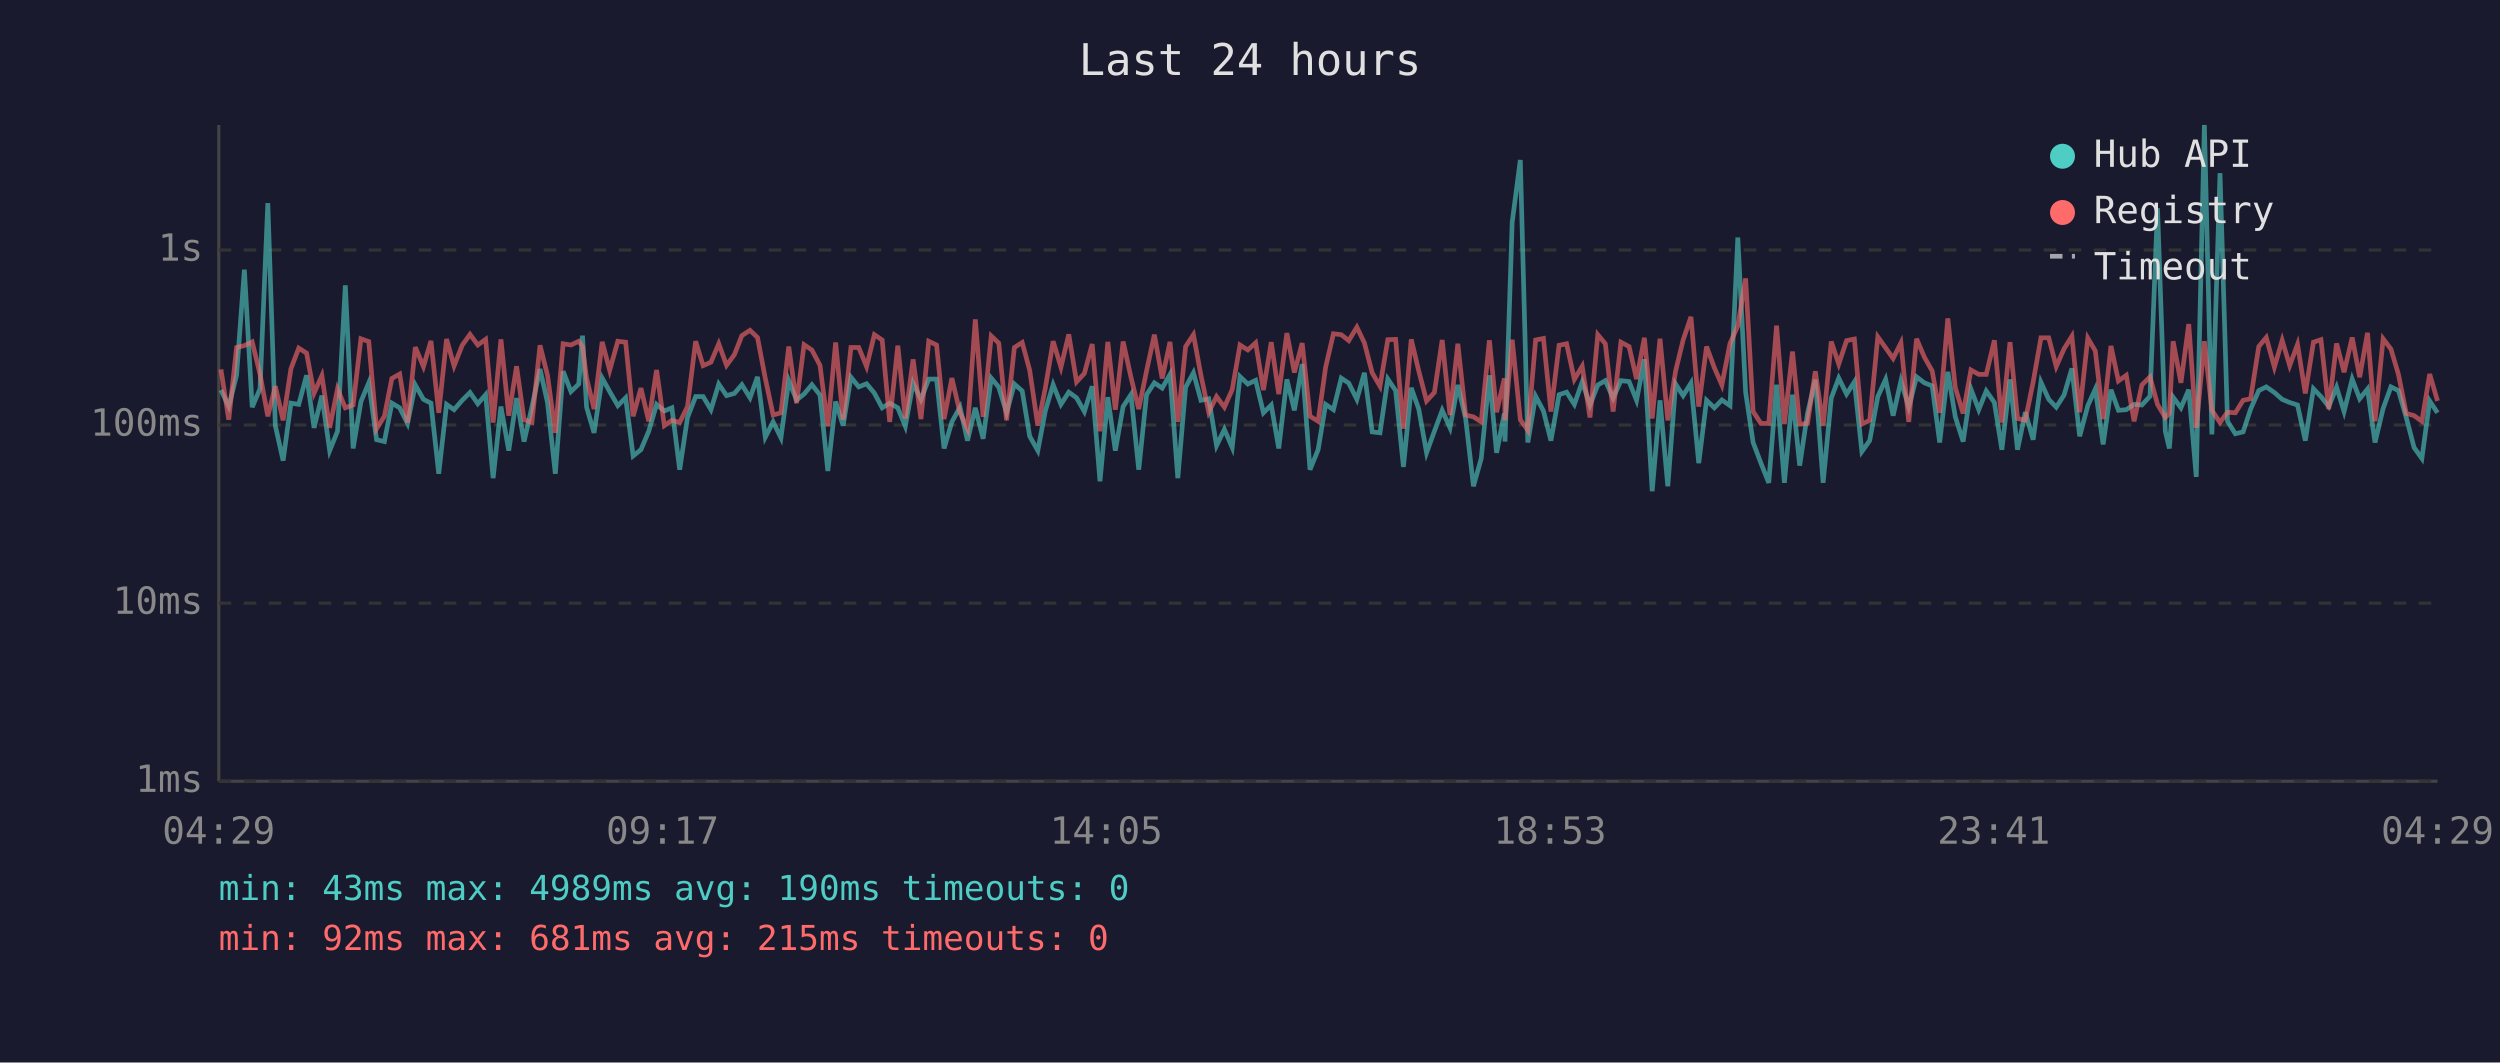
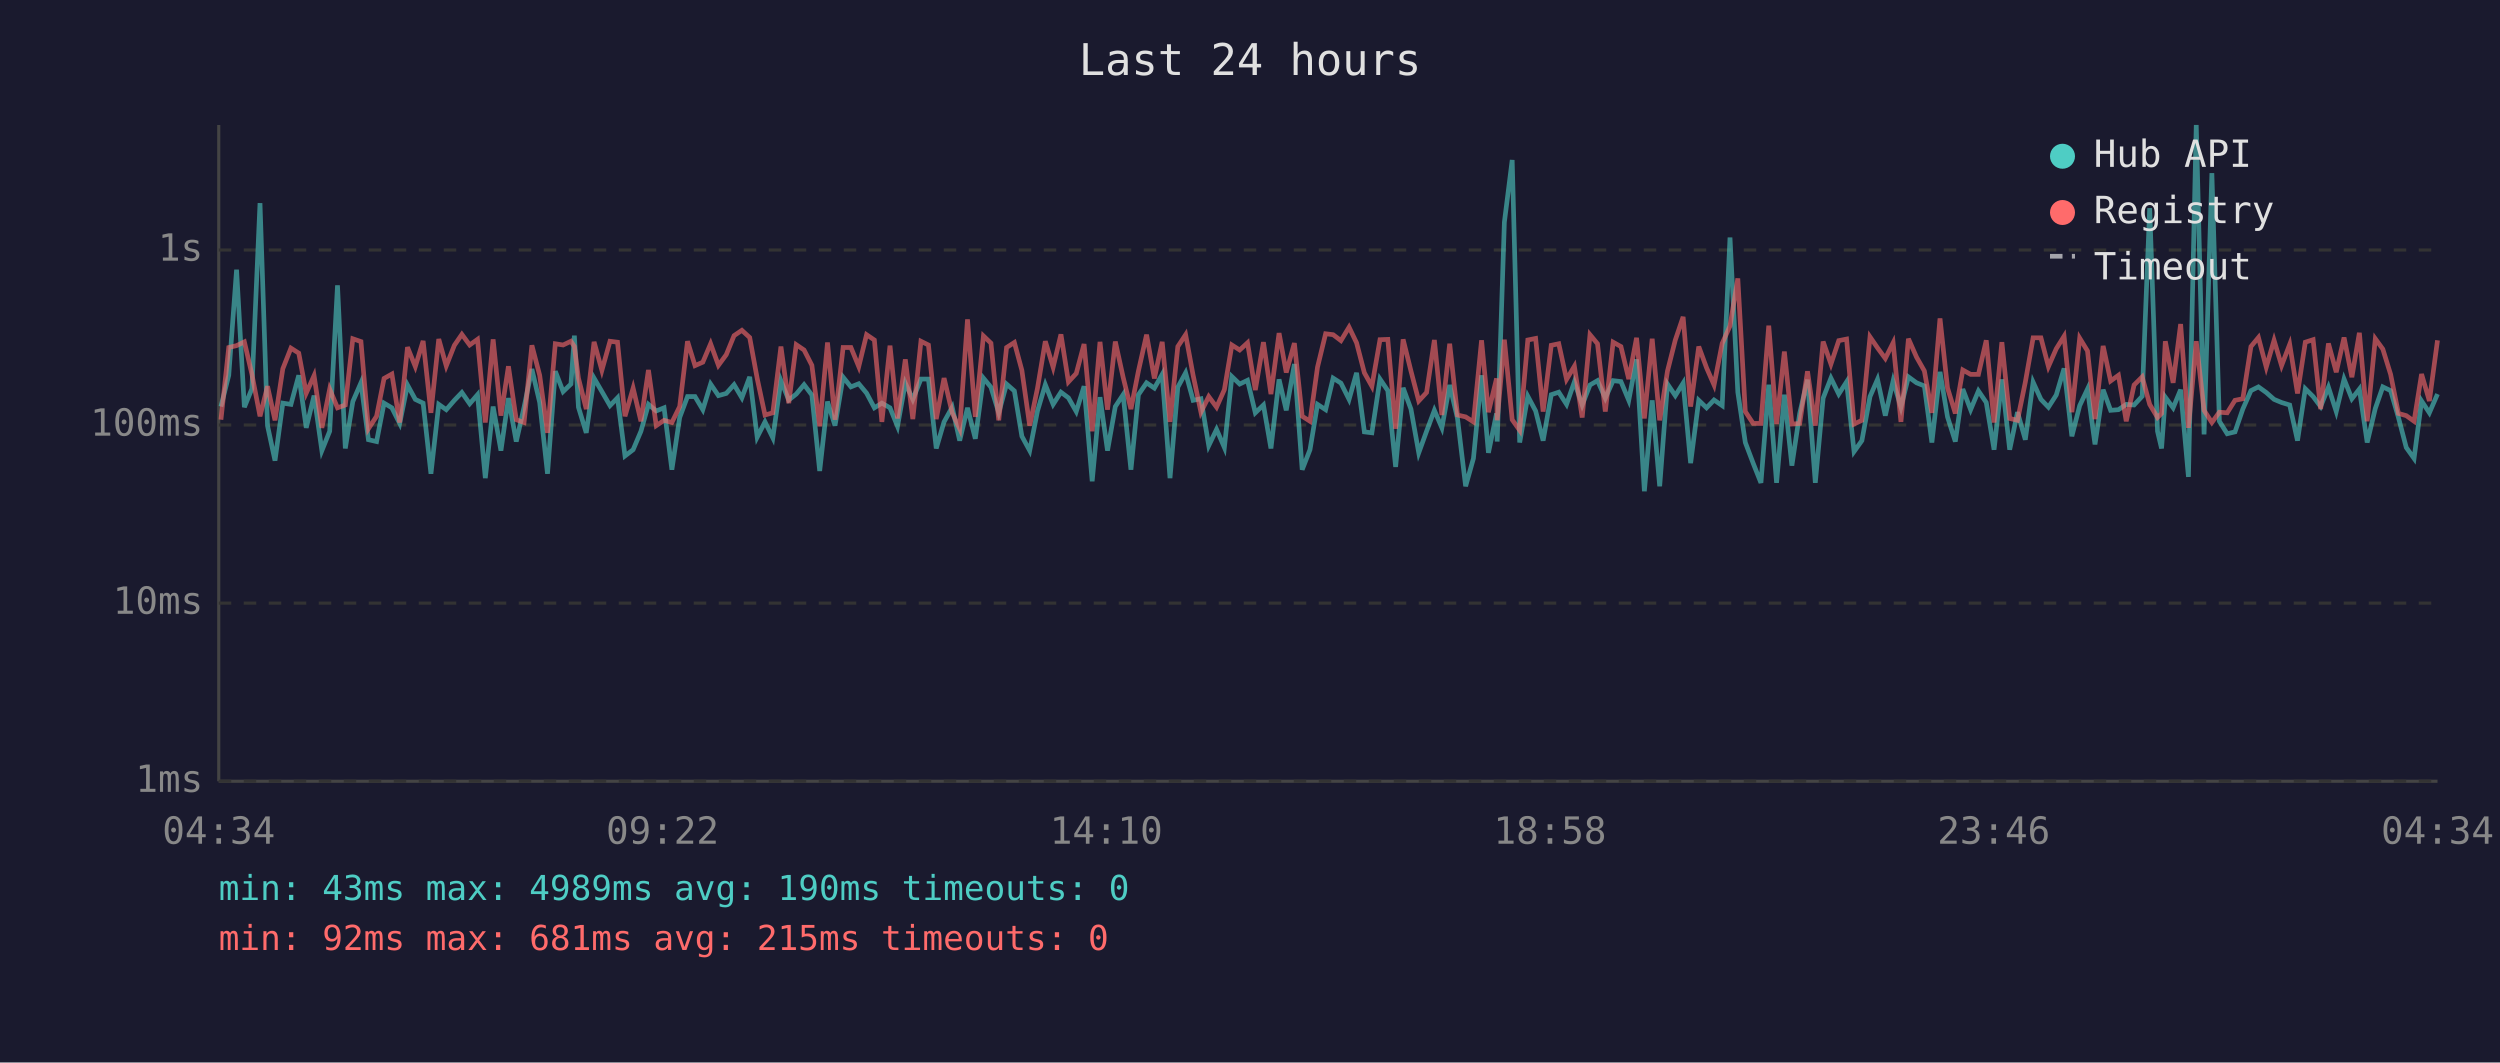
<svg xmlns="http://www.w3.org/2000/svg" viewBox="0 0 800 340" font-family="monospace" font-size="12">
  <rect width="800" height="340" fill="#1a1a2e" />
  <text x="400" y="24" fill="#e0e0e0" font-size="14" text-anchor="middle">Last 24 hours</text>
  <line x1="70" y1="40" x2="70" y2="250" stroke="#444" stroke-width="1" />
  <line x1="70" y1="250" x2="780" y2="250" stroke="#444" stroke-width="1" />
  <line x1="70" y1="250" x2="780" y2="250" stroke="#333" stroke-width="1" stroke-dasharray="4" />
  <text x="65" y="250" fill="#888" text-anchor="end" dominant-baseline="middle">1ms</text>
  <line x1="70" y1="193" x2="780" y2="193" stroke="#333" stroke-width="1" stroke-dasharray="4" />
  <text x="65" y="193" fill="#888" text-anchor="end" dominant-baseline="middle">10ms</text>
  <line x1="70" y1="136" x2="780" y2="136" stroke="#333" stroke-width="1" stroke-dasharray="4" />
  <text x="65" y="136" fill="#888" text-anchor="end" dominant-baseline="middle">100ms</text>
  <line x1="70" y1="80" x2="780" y2="80" stroke="#333" stroke-width="1" stroke-dasharray="4" />
  <text x="65" y="80" fill="#888" text-anchor="end" dominant-baseline="middle">1s</text>
-   <text x="70" y="270" fill="#888" text-anchor="middle">04:29</text>
-   <text x="212" y="270" fill="#888" text-anchor="middle">09:17</text>
-   <text x="354" y="270" fill="#888" text-anchor="middle">14:05</text>
-   <text x="496" y="270" fill="#888" text-anchor="middle">18:53</text>
-   <text x="638" y="270" fill="#888" text-anchor="middle">23:41</text>
-   <text x="780" y="270" fill="#888" text-anchor="middle">04:29</text>
-   <polyline points="70.7,124.8 73.2,130.1 75.7,120.1 78.2,86.3 80.7,130.3 83.2,124.4 85.7,65.0 88.1,136.2 90.6,147.4 93.1,129.0 95.6,129.4 98.1,120.1 100.5,136.9 103.0,126.6 105.5,144.2 108.0,138.0 110.5,91.3 113.0,143.5 115.5,128.5 118.0,122.5 120.5,140.7 123.0,141.3 125.4,129.0 127.9,130.5 130.4,135.5 132.9,123.2 135.5,127.8 137.9,129.0 140.4,151.6 142.9,129.4 145.3,131.1 147.9,128.1 150.4,125.6 152.9,129.2 155.4,126.3 157.8,153.0 160.3,130.1 162.8,144.2 165.3,127.4 167.7,141.3 170.2,130.3 172.8,118.1 175.2,128.8 177.7,151.6 180.2,118.8 182.7,125.3 185.2,122.9 186.4,107.4 187.7,130.3 190.1,138.5 192.7,121.0 195.1,125.3 197.7,129.8 200.2,127.3 202.6,145.9 205.1,143.9 207.6,138.0 210.1,129.4 212.6,131.5 215.0,130.5 217.5,150.3 220.0,133.6 222.6,126.9 225.0,126.9 227.5,131.1 230.0,122.9 232.5,126.6 235.0,125.9 237.4,123.1 240.0,127.3 242.4,120.6 244.9,139.9 247.4,135.0 249.9,140.1 252.4,121.8 254.9,128.0 257.3,126.1 259.8,123.1 262.4,126.4 264.9,150.7 267.4,128.5 269.8,136.2 272.3,120.7 274.8,123.8 277.3,122.8 279.8,125.8 282.3,130.5 284.7,129.0 287.3,130.5 289.7,136.4 292.2,122.6 294.7,127.8 297.2,121.3 299.7,121.3 302.1,143.5 304.6,135.0 307.2,130.3 309.6,141.0 312.1,130.5 314.6,140.4 317.2,121.0 319.6,123.9 322.1,132.1 324.6,122.9 327.1,125.1 329.5,139.6 332.1,144.2 334.5,131.5 337.0,123.1 339.5,129.4 342.0,125.5 344.5,127.3 347.0,131.7 349.5,123.6 352.0,154.0 354.5,127.1 356.9,144.2 359.4,130.1 361.9,126.3 364.4,150.3 366.9,126.3 369.4,122.5 371.9,124.2 374.4,119.8 376.9,153.0 379.4,123.9 381.9,119.3 384.3,128.1 386.8,127.6 389.3,142.6 391.8,137.4 394.3,143.2 396.8,120.5 399.3,122.9 401.8,121.7 404.3,132.1 406.8,129.6 409.2,143.5 411.8,121.4 414.2,131.3 416.7,116.5 419.2,150.3 421.8,143.9 424.2,129.4 426.7,131.1 429.2,121.0 431.6,122.6 434.2,127.8 436.6,119.3 439.1,138.2 441.6,138.5 444.1,121.3 446.6,125.0 449.1,149.4 451.6,124.1 454.0,130.9 456.5,144.9 459.0,138.0 461.5,131.3 464.0,136.9 466.5,123.2 469.0,133.9 471.5,155.6 474.0,146.7 476.6,120.1 478.9,144.9 481.4,132.3 481.6,141.3 483.9,71.1 486.5,51.2 488.9,141.6 491.4,126.8 493.9,131.5 496.3,141.0 498.9,126.3 501.3,125.5 503.8,129.4 506.3,122.2 508.8,129.6 511.3,123.2 513.7,121.8 516.2,127.4 518.7,121.8 521.3,122.1 523.7,128.1 526.2,115.0 528.7,157.2 531.2,128.1 533.7,155.6 536.2,122.9 538.6,126.6 541.1,122.6 543.6,148.2 546.1,128.1 548.6,130.5 551.0,128.0 553.6,129.8 556.1,76.0 558.6,125.5 561.0,141.6 563.5,148.2 566.0,154.5 568.5,123.1 571.0,154.5 573.6,126.3 575.9,149.0 578.4,132.3 580.9,121.5 583.4,154.5 586.0,127.4 588.4,121.0 590.9,126.1 593.4,122.2 595.8,144.5 598.3,141.0 600.9,126.9 603.4,121.4 605.8,133.0 608.3,121.9 610.8,130.3 613.3,120.6 615.8,122.5 618.3,123.5 620.7,141.6 623.3,119.0 625.7,133.4 628.2,141.3 630.7,124.5 633.2,131.1 635.6,125.1 638.2,128.8 640.6,143.9 643.2,121.4 645.6,143.9 648.1,131.9 650.6,140.7 653.1,122.3 655.6,127.8 658.0,130.3 660.5,126.4 663.0,117.9 665.5,139.6 668.1,129.8 670.5,124.5 673.0,142.2 675.5,124.7 677.9,131.3 680.4,131.1 682.9,129.4 685.4,129.6 688.0,126.8 690.4,66.6 692.9,138.0 694.2,143.5 695.4,127.1 697.9,130.5 700.4,124.7 702.8,152.6 705.4,40.0 707.8,139.0 710.4,55.4 712.8,134.8 715.3,138.8 717.8,138.2 720.2,130.9 722.8,125.0 725.2,123.8 727.8,125.6 730.3,127.8 732.7,128.8 735.2,129.6 737.7,141.0 740.3,124.4 742.7,126.9 745.2,130.1 747.7,123.9 750.1,131.7 752.7,121.3 755.1,127.6 757.6,124.5 760.0,141.6 762.6,130.7 765.1,123.8 767.5,125.0 770.0,133.6 772.5,143.2 775.0,146.7 777.5,128.3 780.0,132.1" fill="none" stroke="#4ecdc4" stroke-width="1.5" opacity="0.6" />
-   <polyline points="70.7,118.2 73.2,134.3 75.7,111.2 78.2,110.6 80.7,109.4 83.2,119.7 85.7,133.2 88.1,123.6 90.6,134.5 93.1,118.0 95.6,111.4 98.1,113.0 100.5,125.8 103.0,120.2 105.5,136.9 108.0,124.5 110.5,130.5 113.0,129.6 115.5,108.4 118.0,109.3 120.5,137.2 123.0,133.2 125.4,121.1 127.9,119.7 130.4,135.2 132.9,111.1 135.5,117.3 137.9,109.1 140.4,132.1 142.9,108.5 145.3,117.1 147.9,110.5 150.4,107.0 152.9,110.4 155.4,108.6 157.8,135.2 160.3,108.6 162.8,133.0 165.3,117.2 167.7,134.3 170.2,135.2 172.8,110.5 175.2,120.1 177.7,138.5 180.2,110.0 182.7,110.4 185.2,109.2 186.4,110.9 187.7,121.0 190.1,130.9 192.7,109.4 195.1,118.5 197.7,109.2 200.2,109.5 202.6,133.2 205.1,124.2 207.6,134.8 210.1,118.4 212.6,136.2 215.0,134.5 217.5,135.2 220.0,130.1 222.6,109.2 225.0,117.0 227.5,115.9 230.0,110.0 232.5,116.9 235.0,113.5 237.4,107.4 240.0,105.7 242.4,108.0 244.9,121.1 247.4,132.8 249.9,132.1 252.4,110.9 254.9,129.0 257.3,110.3 259.8,112.0 262.4,116.9 264.9,136.4 267.4,109.6 269.8,134.3 272.3,111.2 274.8,111.2 277.3,117.3 279.8,107.1 282.3,108.8 284.7,135.0 287.3,110.6 289.7,133.9 292.2,115.0 294.7,134.1 297.2,109.2 299.7,110.4 302.1,134.1 304.6,121.0 307.2,132.1 309.6,137.2 312.1,102.2 314.6,133.4 317.2,107.5 319.6,109.8 322.1,134.5 324.6,111.2 327.1,109.6 329.5,118.5 332.1,136.2 334.5,124.2 337.0,109.2 339.5,117.5 342.0,107.0 344.5,122.2 347.0,119.5 349.5,110.1 352.0,138.0 354.5,109.4 356.9,131.1 359.4,109.3 361.9,120.7 364.4,130.9 366.9,118.7 369.4,107.1 371.9,121.1 374.4,109.4 376.9,135.0 379.4,110.9 381.9,107.1 384.3,120.1 386.8,131.9 389.3,126.9 391.8,130.3 394.3,124.7 396.8,110.4 399.3,112.0 401.8,109.7 404.3,124.8 406.8,109.5 409.2,126.1 411.8,106.6 414.2,119.2 416.7,109.8 419.2,133.2 421.8,134.8 424.2,117.5 426.7,106.8 429.2,107.1 431.6,109.0 434.2,104.7 436.6,109.7 439.1,119.3 441.6,123.6 444.1,108.7 446.6,108.6 449.1,137.2 451.6,108.6 454.0,118.7 456.5,128.3 459.0,125.6 461.5,108.8 464.0,132.8 466.5,110.0 469.0,132.8 471.5,133.4 474.0,135.0 476.6,108.9 478.9,131.9 481.4,121.1 481.6,134.5 483.9,108.7 486.5,134.3 488.9,137.7 491.4,108.8 493.9,108.3 496.3,131.7 498.9,110.5 501.3,110.0 503.8,121.4 506.3,117.2 508.8,133.6 511.3,107.1 513.7,110.0 516.2,131.7 518.7,109.5 521.3,110.9 523.7,121.3 526.2,108.1 528.7,133.9 531.2,108.4 533.7,134.5 536.2,118.7 538.6,108.8 541.1,101.4 543.6,130.1 546.1,110.9 548.6,117.7 551.0,123.2 553.6,109.9 556.1,104.3 558.6,89.1 561.0,131.7 563.5,135.5 566.0,135.5 568.5,104.2 571.0,135.7 573.6,112.5 575.9,135.7 578.4,135.5 580.9,118.8 583.4,136.2 586.0,109.3 588.4,116.5 590.9,109.0 593.4,108.5 595.8,135.7 598.3,134.5 600.9,107.8 603.4,111.3 605.8,114.7 608.3,109.7 610.8,135.0 613.3,108.4 615.8,114.3 618.3,118.7 620.7,132.1 623.3,101.9 625.7,124.1 628.2,132.3 630.7,118.4 633.2,119.8 635.6,119.8 638.2,108.9 640.6,135.2 643.2,109.5 645.6,133.9 648.1,134.5 650.6,122.3 653.1,108.1 655.6,108.1 658.0,117.3 660.5,111.6 663.0,107.6 665.5,131.9 668.1,108.2 670.5,112.3 673.0,134.1 675.5,110.7 677.9,121.9 680.4,120.1 682.9,134.8 685.4,123.2 688.0,120.6 690.4,129.4 692.9,133.6 694.2,132.3 695.4,109.2 697.9,122.5 700.4,103.7 702.8,136.9 705.4,109.2 707.8,131.3 710.4,135.2 712.8,131.9 715.3,132.1 717.8,128.1 720.2,127.6 722.8,110.9 725.2,108.0 727.8,117.5 730.3,108.9 732.7,117.0 735.2,110.2 737.7,125.9 740.3,109.5 742.7,108.7 745.2,130.9 747.7,109.9 750.1,119.1 752.7,108.0 755.1,120.7 757.6,106.5 760.0,134.8 762.6,108.4 765.1,111.7 767.5,119.8 770.0,132.3 772.5,133.0 775.0,134.8 777.5,119.7 780.0,128.3" fill="none" stroke="#ff6b6b" stroke-width="1.5" opacity="0.6" />
+   <text x="70" y="270" fill="#888" text-anchor="middle">04:34</text>
+   <text x="212" y="270" fill="#888" text-anchor="middle">09:22</text>
+   <text x="354" y="270" fill="#888" text-anchor="middle">14:10</text>
+   <text x="496" y="270" fill="#888" text-anchor="middle">18:58</text>
+   <text x="638" y="270" fill="#888" text-anchor="middle">23:46</text>
+   <text x="780" y="270" fill="#888" text-anchor="middle">04:34</text>
+   <polyline points="70.7,130.1 73.2,120.1 75.7,86.3 78.2,130.3 80.6,124.4 83.2,65.0 85.6,136.2 88.0,147.4 90.5,129.0 93.1,129.4 95.6,120.1 98.0,136.9 100.5,126.6 103.0,144.2 105.5,138.0 108.0,91.3 110.5,143.5 112.9,128.5 115.5,122.5 117.9,140.7 120.5,141.3 122.9,129.0 125.4,130.5 127.9,135.5 130.4,123.2 132.9,127.8 135.4,129.0 137.9,151.6 140.4,129.4 142.8,131.1 145.4,128.1 147.8,125.6 150.3,129.2 152.8,126.3 155.3,153.0 157.8,130.1 160.3,144.2 162.7,127.4 165.2,141.3 167.7,130.3 170.2,118.1 172.7,128.8 175.2,151.6 177.7,118.8 180.2,125.3 182.7,122.9 183.8,107.4 185.1,130.3 187.6,138.5 190.1,121.0 192.6,125.3 195.2,129.8 197.6,127.3 200.0,145.9 202.6,143.9 205.1,138.0 207.5,129.4 210.0,131.5 212.5,130.5 215.0,150.3 217.5,133.6 220.0,126.9 222.4,126.9 224.9,131.1 227.4,122.9 229.9,126.6 232.4,125.9 234.9,123.1 237.4,127.3 239.9,120.6 242.3,139.9 244.8,135.0 247.3,140.1 249.9,121.8 252.4,128.0 254.8,126.1 257.3,123.1 259.8,126.4 262.3,150.7 264.8,128.5 267.2,136.2 269.8,120.7 272.3,123.8 274.8,122.8 277.3,125.8 279.8,130.5 282.2,129.0 284.8,130.5 287.2,136.4 289.7,122.6 292.1,127.8 294.7,121.3 297.1,121.3 299.6,143.5 302.1,135.0 304.7,130.3 307.1,141.0 309.6,130.5 312.1,140.4 314.7,121.0 317.1,123.9 319.6,132.1 322.1,122.9 324.6,125.1 327.0,139.6 329.5,144.2 332.0,131.5 334.5,123.1 337.0,129.4 339.5,125.5 341.9,127.3 344.4,131.7 346.9,123.6 349.5,154.0 352.0,127.1 354.4,144.2 356.9,130.1 359.4,126.3 361.9,150.3 364.3,126.3 366.9,122.5 369.4,124.2 371.9,119.8 374.4,153.0 376.9,123.9 379.4,119.3 381.8,128.1 384.3,127.6 386.8,142.6 389.3,137.4 391.8,143.2 394.2,120.5 396.7,122.9 399.2,121.7 401.7,132.1 404.3,129.6 406.7,143.5 409.3,121.4 411.6,131.3 414.2,116.5 416.7,150.3 419.2,143.9 421.6,129.4 424.2,131.1 426.6,121.0 429.1,122.6 431.7,127.8 434.1,119.3 436.6,138.2 439.0,138.5 441.6,121.3 444.1,125.0 446.6,149.4 449.0,124.1 451.5,130.9 454.0,144.9 456.5,138.0 459.0,131.3 461.4,136.9 463.9,123.2 466.4,133.9 469.0,155.6 471.5,146.7 474.1,120.1 476.3,144.9 478.9,132.3 479.1,141.3 481.4,71.1 483.9,51.2 486.3,141.6 488.9,126.8 491.4,131.5 493.8,141.0 496.4,126.3 498.8,125.5 501.3,129.4 503.8,122.2 506.3,129.6 508.8,123.2 511.2,121.8 513.7,127.4 516.2,121.8 518.7,122.1 521.2,128.1 523.7,115.0 526.2,157.2 528.7,128.1 531.1,155.6 533.6,122.9 536.1,126.6 538.6,122.6 541.0,148.2 543.6,128.1 546.1,130.5 548.5,128.0 551.1,129.8 553.6,76.0 556.1,125.5 558.5,141.6 561.0,148.2 563.5,154.5 566.0,123.1 568.5,154.5 571.0,126.3 573.4,149.0 575.9,132.3 578.4,121.5 580.9,154.5 583.4,127.4 585.9,121.0 588.4,126.1 590.9,122.2 593.3,144.5 595.8,141.0 598.4,126.9 600.8,121.4 603.3,133.0 605.8,121.9 608.3,130.3 610.7,120.6 613.3,122.5 615.8,123.5 618.2,141.6 620.8,119.0 623.2,133.4 625.7,141.3 628.1,124.5 630.6,131.1 633.1,125.1 635.6,128.8 638.1,143.9 640.6,121.4 643.1,143.9 645.6,131.9 648.1,140.7 650.6,122.3 653.1,127.8 655.5,130.3 658.0,126.4 660.5,117.9 663.0,139.6 665.5,129.8 668.0,124.5 670.4,142.2 673.0,124.7 675.4,131.3 677.9,131.1 680.4,129.4 682.9,129.6 685.5,126.8 687.9,66.6 690.4,138.0 691.7,143.5 692.9,127.1 695.4,130.5 697.8,124.7 700.3,152.6 702.8,40.0 705.3,139.0 707.8,55.4 710.2,134.8 712.7,138.8 715.2,138.2 717.7,130.9 720.3,125.0 722.7,123.8 725.2,125.6 727.7,127.8 730.1,128.8 732.7,129.6 735.2,141.0 737.7,124.4 740.2,126.9 742.6,130.1 745.1,123.9 747.6,131.7 750.1,121.3 752.6,127.6 755.0,124.5 757.5,141.6 760.1,130.7 762.5,123.8 765.0,125.0 767.5,133.6 770.0,143.2 772.5,146.7 774.9,128.3 777.4,132.1 780.0,126.1" fill="none" stroke="#4ecdc4" stroke-width="1.5" opacity="0.6" />
+   <polyline points="70.7,134.3 73.2,111.2 75.7,110.6 78.2,109.4 80.6,119.7 83.2,133.2 85.6,123.6 88.0,134.5 90.5,118.0 93.1,111.4 95.6,113.0 98.0,125.8 100.5,120.2 103.0,136.9 105.5,124.5 108.0,130.5 110.5,129.6 112.9,108.4 115.5,109.3 117.9,137.2 120.5,133.2 122.9,121.1 125.4,119.7 127.9,135.2 130.4,111.1 132.9,117.3 135.4,109.1 137.9,132.1 140.4,108.5 142.8,117.1 145.4,110.5 147.8,107.0 150.3,110.4 152.8,108.6 155.3,135.2 157.8,108.6 160.3,133.0 162.7,117.2 165.2,134.3 167.7,135.2 170.2,110.5 172.7,120.1 175.2,138.5 177.7,110.0 180.2,110.4 182.7,109.2 183.8,110.9 185.1,121.0 187.6,130.9 190.1,109.4 192.6,118.5 195.2,109.2 197.6,109.5 200.0,133.2 202.6,124.2 205.1,134.8 207.5,118.4 210.0,136.2 212.5,134.5 215.0,135.2 217.5,130.1 220.0,109.2 222.4,117.0 224.9,115.9 227.4,110.0 229.9,116.9 232.4,113.5 234.9,107.4 237.4,105.7 239.9,108.0 242.3,121.1 244.8,132.8 247.3,132.1 249.9,110.9 252.4,129.0 254.8,110.3 257.3,112.0 259.8,116.9 262.3,136.4 264.8,109.6 267.2,134.3 269.8,111.2 272.3,111.2 274.8,117.3 277.3,107.1 279.8,108.8 282.2,135.0 284.8,110.6 287.2,133.9 289.7,115.0 292.1,134.1 294.7,109.2 297.1,110.4 299.6,134.1 302.1,121.0 304.7,132.1 307.1,137.2 309.6,102.2 312.1,133.4 314.7,107.5 317.1,109.8 319.6,134.5 322.1,111.2 324.6,109.6 327.0,118.5 329.5,136.2 332.0,124.2 334.5,109.2 337.0,117.5 339.5,107.0 341.9,122.2 344.4,119.5 346.9,110.1 349.5,138.0 352.0,109.4 354.4,131.1 356.9,109.3 359.4,120.7 361.9,130.9 364.3,118.7 366.9,107.1 369.4,121.1 371.9,109.4 374.4,135.0 376.9,110.9 379.4,107.1 381.8,120.1 384.3,131.9 386.8,126.9 389.3,130.3 391.8,124.7 394.2,110.4 396.7,112.0 399.2,109.7 401.7,124.8 404.3,109.5 406.7,126.1 409.3,106.6 411.6,119.2 414.2,109.8 416.7,133.2 419.2,134.8 421.6,117.5 424.2,106.8 426.6,107.1 429.1,109.0 431.7,104.7 434.1,109.7 436.6,119.3 439.0,123.6 441.6,108.7 444.1,108.6 446.6,137.2 449.0,108.6 451.5,118.7 454.0,128.3 456.5,125.6 459.0,108.8 461.4,132.8 463.9,110.0 466.4,132.8 469.0,133.4 471.5,135.0 474.1,108.9 476.3,131.9 478.9,121.1 479.1,134.5 481.4,108.7 483.9,134.3 486.3,137.7 488.9,108.8 491.4,108.3 493.8,131.7 496.4,110.5 498.8,110.0 501.3,121.4 503.8,117.2 506.3,133.6 508.8,107.1 511.2,110.0 513.7,131.7 516.2,109.5 518.7,110.9 521.2,121.3 523.7,108.1 526.2,133.9 528.7,108.4 531.1,134.5 533.6,118.7 536.1,108.8 538.6,101.4 541.0,130.1 543.6,110.9 546.1,117.7 548.5,123.2 551.1,109.9 553.6,104.3 556.1,89.1 558.5,131.7 561.0,135.5 563.5,135.5 566.0,104.2 568.5,135.7 571.0,112.5 573.4,135.7 575.9,135.5 578.4,118.8 580.9,136.2 583.4,109.3 585.9,116.5 588.4,109.0 590.9,108.5 593.3,135.7 595.8,134.5 598.4,107.8 600.8,111.3 603.3,114.7 605.8,109.7 608.3,135.0 610.7,108.4 613.3,114.3 615.8,118.7 618.2,132.1 620.8,101.9 623.2,124.1 625.7,132.3 628.1,118.4 630.6,119.8 633.1,119.8 635.6,108.9 638.1,135.2 640.6,109.5 643.1,133.9 645.6,134.5 648.1,122.3 650.6,108.1 653.1,108.1 655.5,117.3 658.0,111.6 660.5,107.6 663.0,131.9 665.5,108.2 668.0,112.3 670.4,134.1 673.0,110.7 675.4,121.9 677.9,120.1 680.4,134.8 682.9,123.2 685.5,120.6 687.9,129.4 690.4,133.6 691.7,132.3 692.9,109.2 695.4,122.5 697.8,103.7 700.3,136.9 702.8,109.2 705.3,131.3 707.8,135.2 710.2,131.9 712.7,132.1 715.2,128.1 717.7,127.6 720.3,110.9 722.7,108.0 725.2,117.5 727.7,108.9 730.1,117.0 732.7,110.2 735.2,125.9 737.7,109.5 740.2,108.7 742.6,130.9 745.1,109.9 747.6,119.1 750.1,108.0 752.6,120.7 755.0,106.5 757.5,134.8 760.1,108.4 762.5,111.7 765.0,119.8 767.5,132.3 770.0,133.0 772.5,134.8 774.9,119.7 777.4,128.3 780.0,108.9" fill="none" stroke="#ff6b6b" stroke-width="1.5" opacity="0.6" />
  <circle cx="660" cy="50" r="4" fill="#4ecdc4" />
  <text x="670" y="50" fill="#e0e0e0" dominant-baseline="middle">Hub API</text>
  <circle cx="660" cy="68" r="4" fill="#ff6b6b" />
  <text x="670" y="68" fill="#e0e0e0" dominant-baseline="middle">Registry</text>
  <line x1="656" y1="82" x2="664" y2="82" stroke="#e0e0e0" stroke-width="1.5" stroke-dasharray="4,3" opacity="0.7" />
  <text x="670" y="86" fill="#e0e0e0" dominant-baseline="middle">Timeout</text>
  <text x="70" y="288" fill="#4ecdc4" font-size="11">min: 43ms  max: 4989ms  avg: 190ms  timeouts: 0</text>
  <text x="70" y="304" fill="#ff6b6b" font-size="11">min: 92ms  max: 681ms  avg: 215ms  timeouts: 0</text>
</svg>
